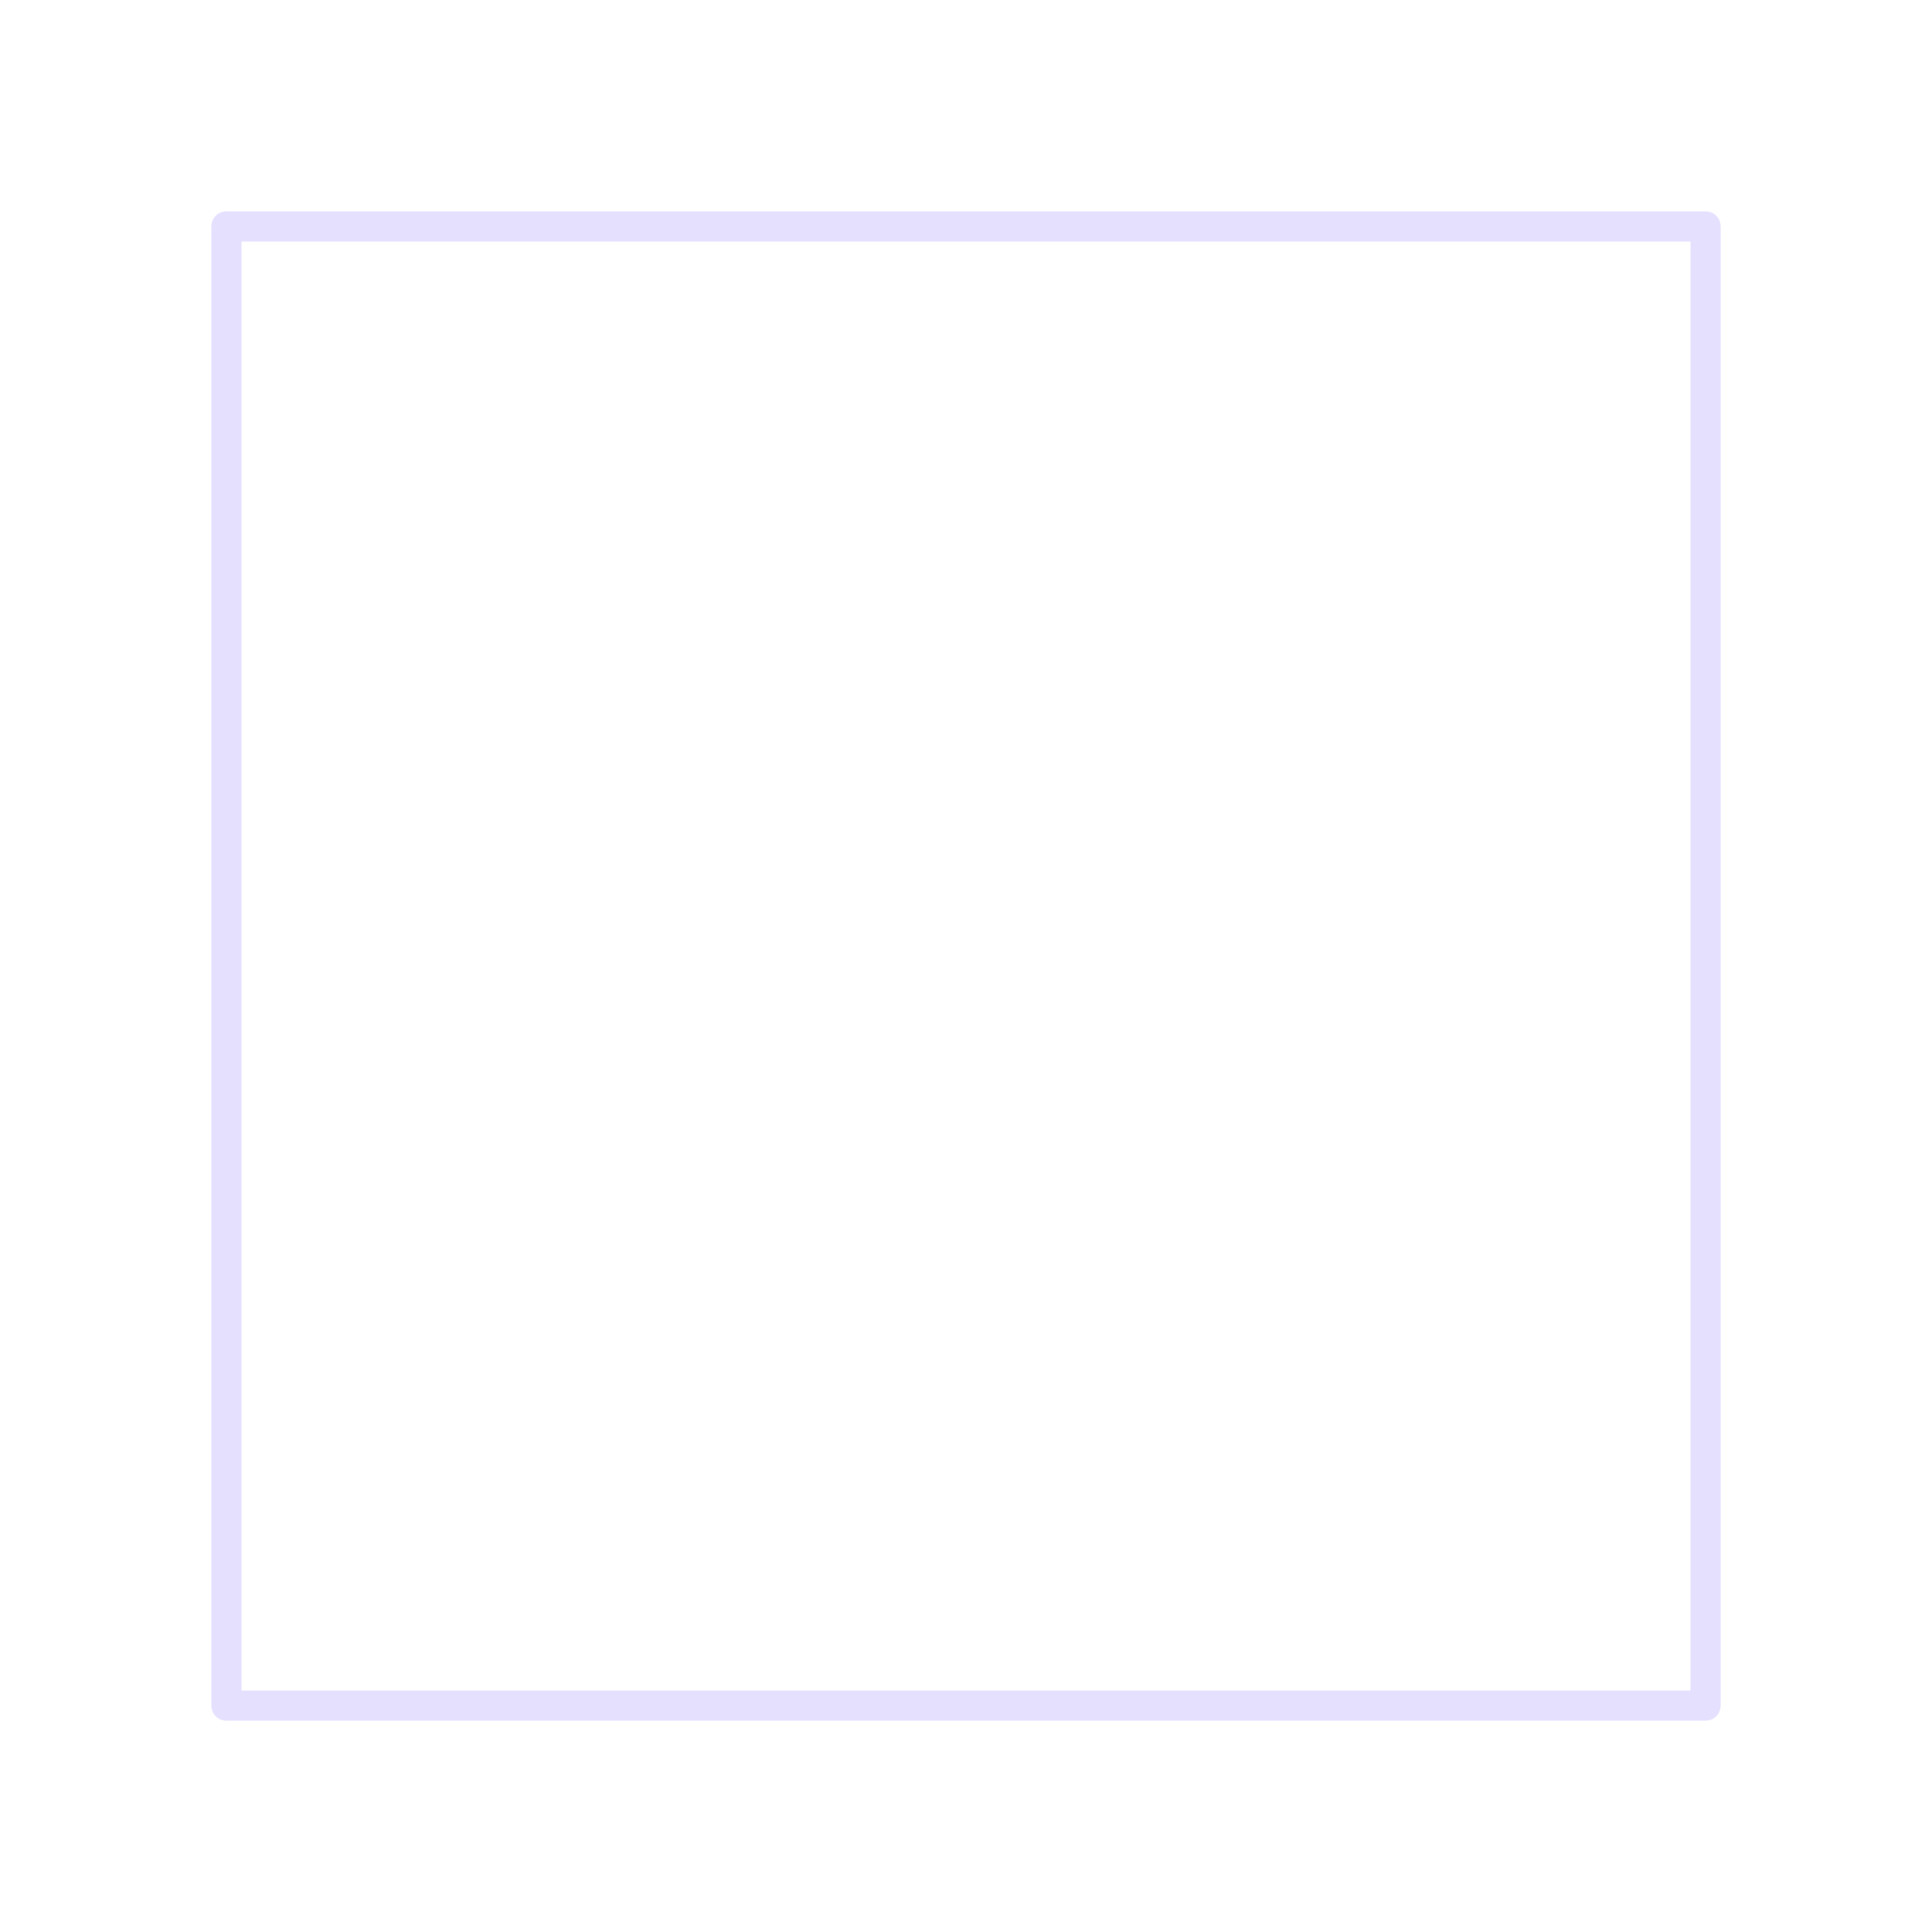
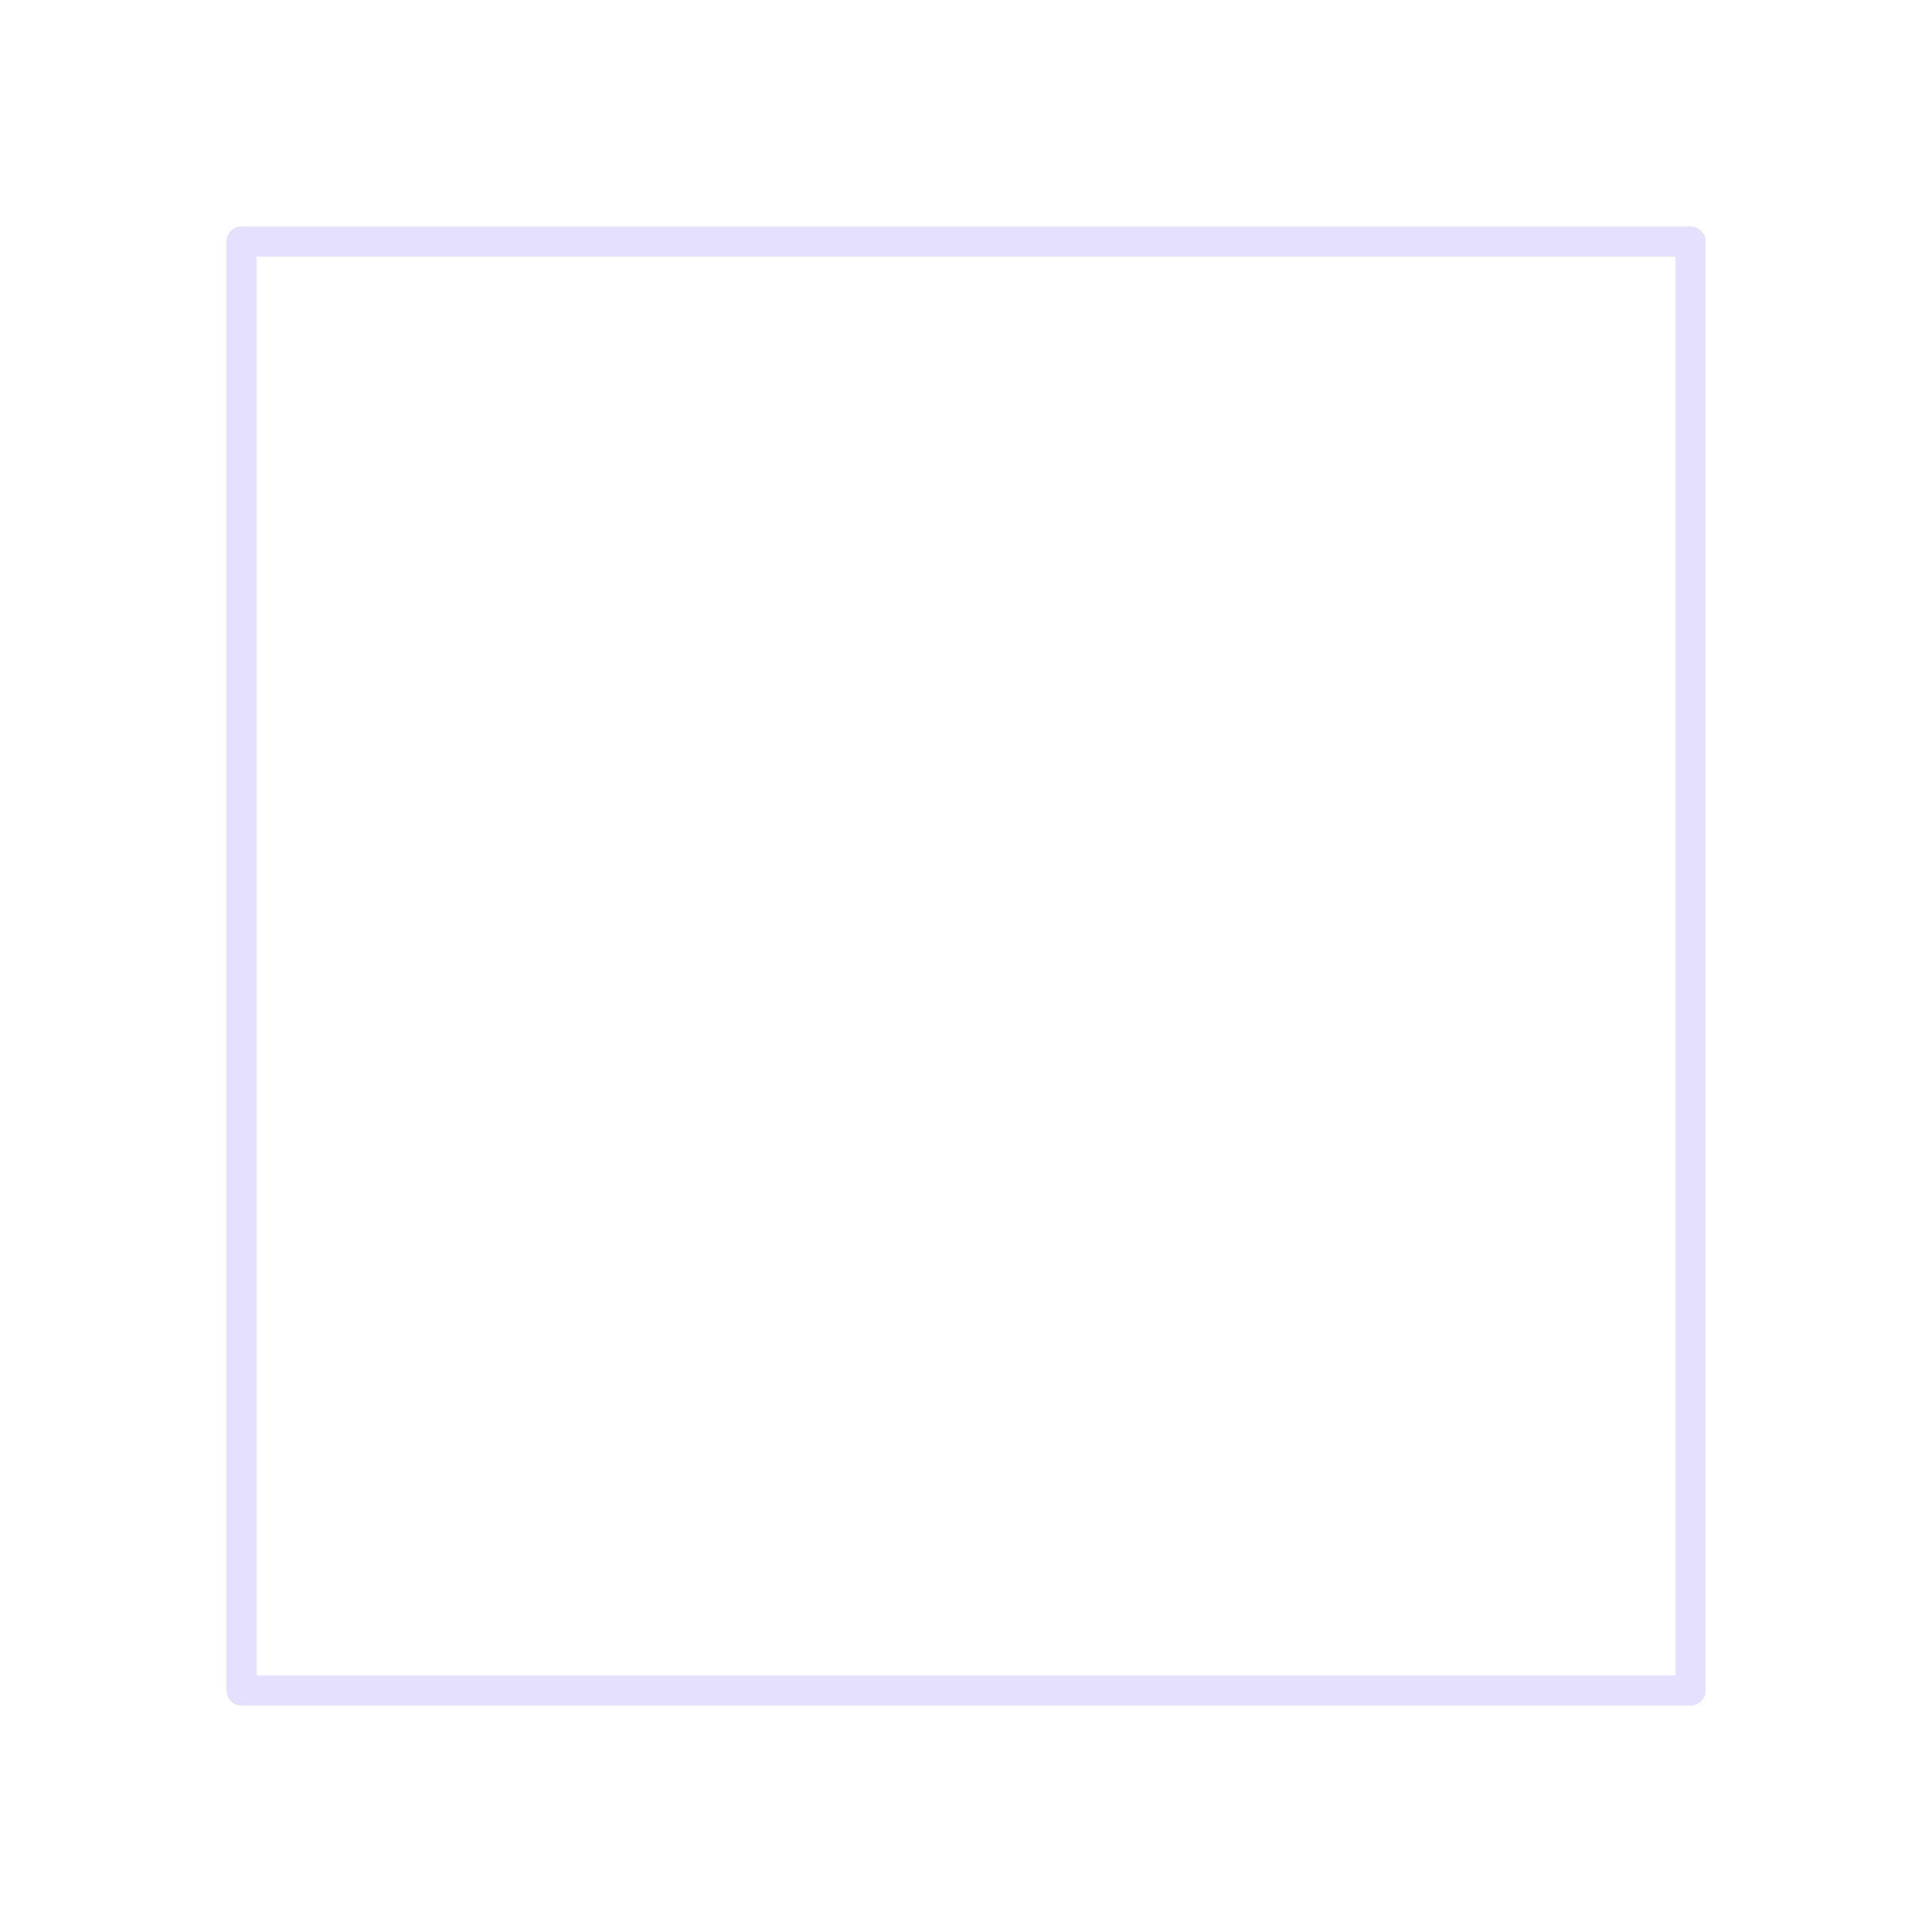
<svg xmlns="http://www.w3.org/2000/svg" viewBox="0 0 128 128" fill="none" stroke="#E6E0FF" stroke-width="2" stroke-linejoin="round">
-   <path d="M15 15h98v98H15Z" />
+   <path d="M16 16h96v96H16Z" />
</svg>
